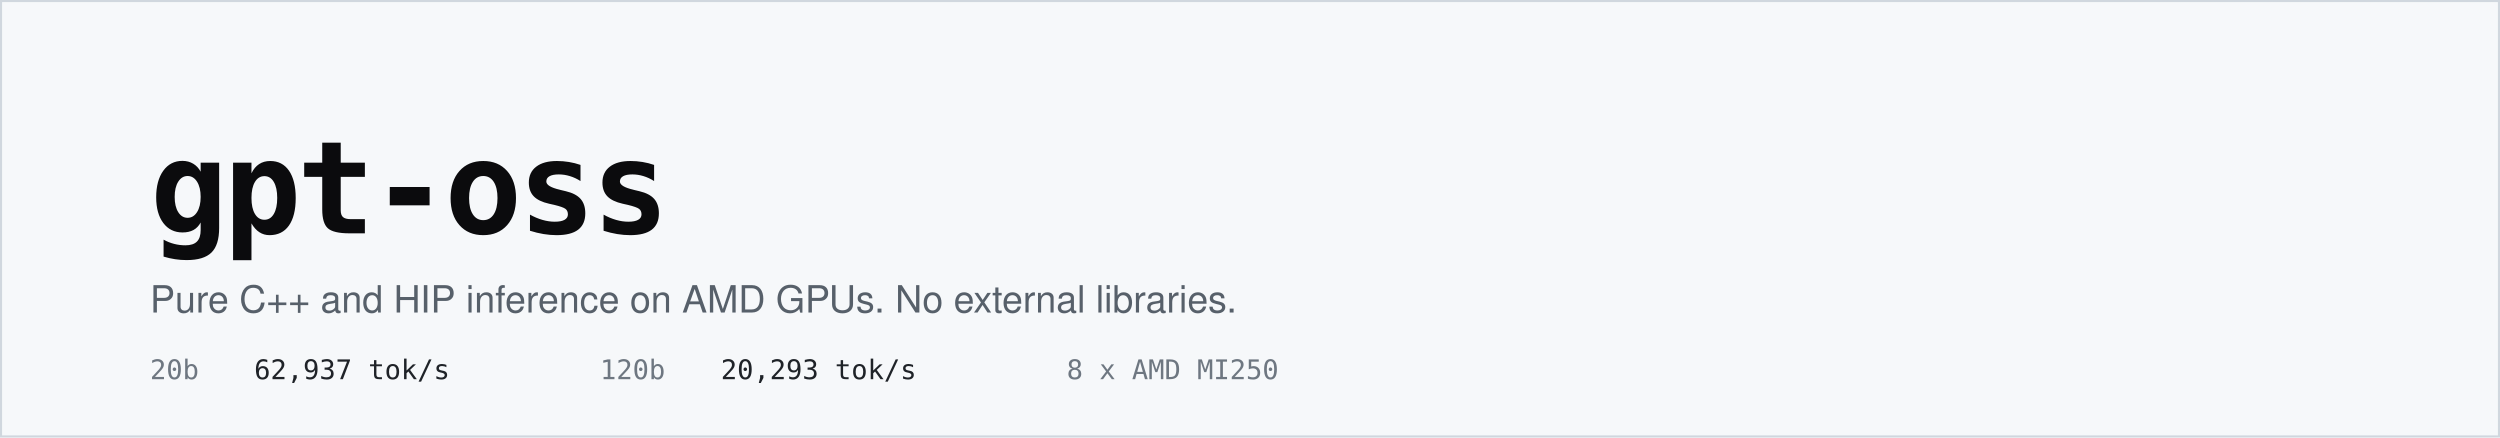
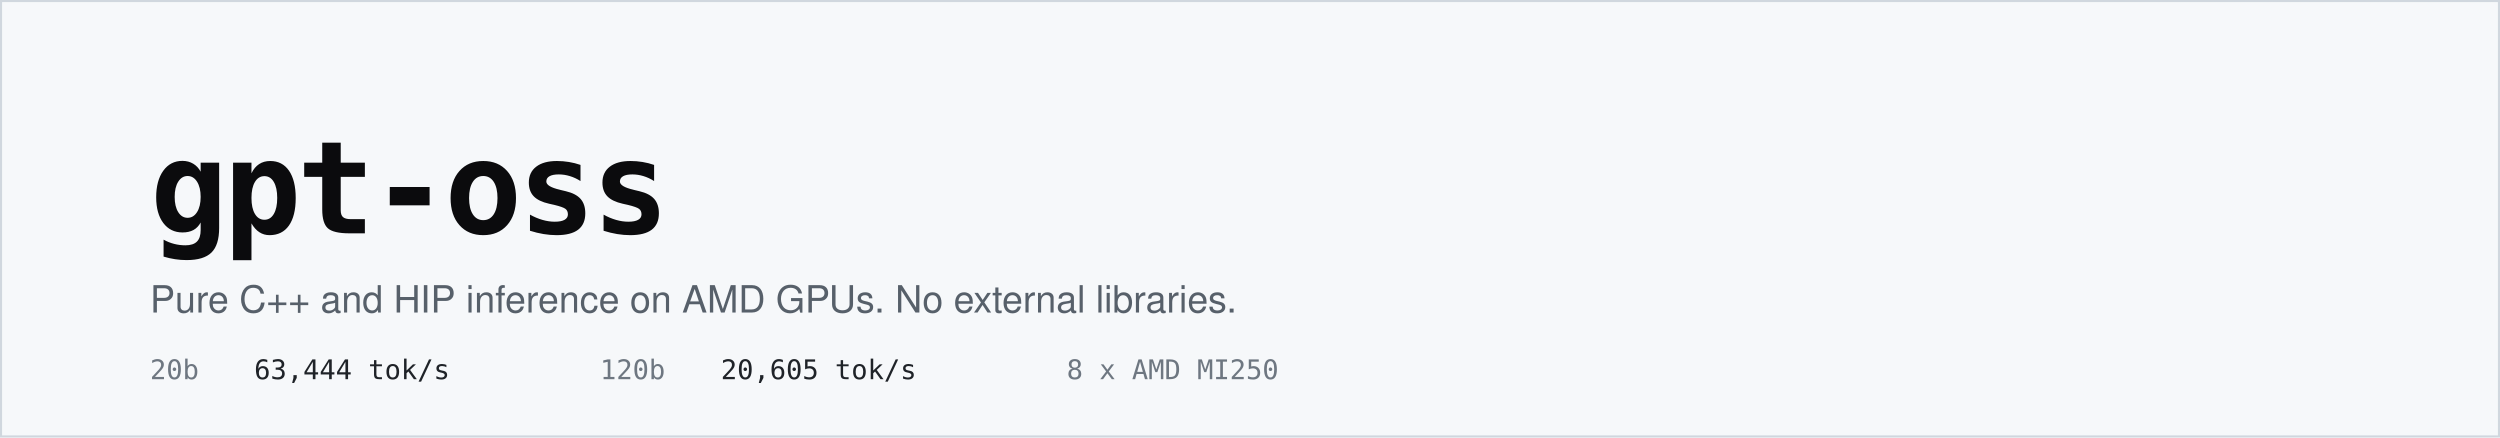
<svg xmlns="http://www.w3.org/2000/svg" viewBox="0 0 1200 210" width="1200" height="210" role="img" aria-label="gpt-oss - pure C++ and HIP inference on AMD GPUs">
  <rect width="1200" height="210" fill="#F6F8FA" />
  <rect x="0.5" y="0.5" width="1199" height="209" fill="none" stroke="#D0D7DE" />
  <text x="72" y="112" font-family="ui-monospace, SFMono-Regular, Menlo, Consolas, monospace" font-size="62" font-weight="700" fill="#0B0B0D" letter-spacing="-2">gpt-oss</text>
  <text x="72" y="150" font-family="-apple-system, BlinkMacSystemFont, Segoe UI, Helvetica, Arial, sans-serif" font-size="18" fill="#57606A">Pure C++ and HIP inference on AMD GPUs. No external libraries.</text>
  <g font-family="ui-monospace, SFMono-Regular, Menlo, Consolas, monospace" font-size="13">
    <text x="72" y="182" fill="#6E7781">20b</text>
-     <text x="122" y="182" fill="#1F2328">62,937 tok/s</text>
+     <text x="122" y="182" fill="#1F2328">63,444 tok/s</text>
    <text x="288" y="182" fill="#6E7781">120b</text>
-     <text x="346" y="182" fill="#1F2328">20,293 tok/s</text>
+     <text x="346" y="182" fill="#1F2328">20,605 tok/s</text>
    <text x="512" y="182" fill="#6E7781">8 x AMD MI250</text>
  </g>
</svg>
